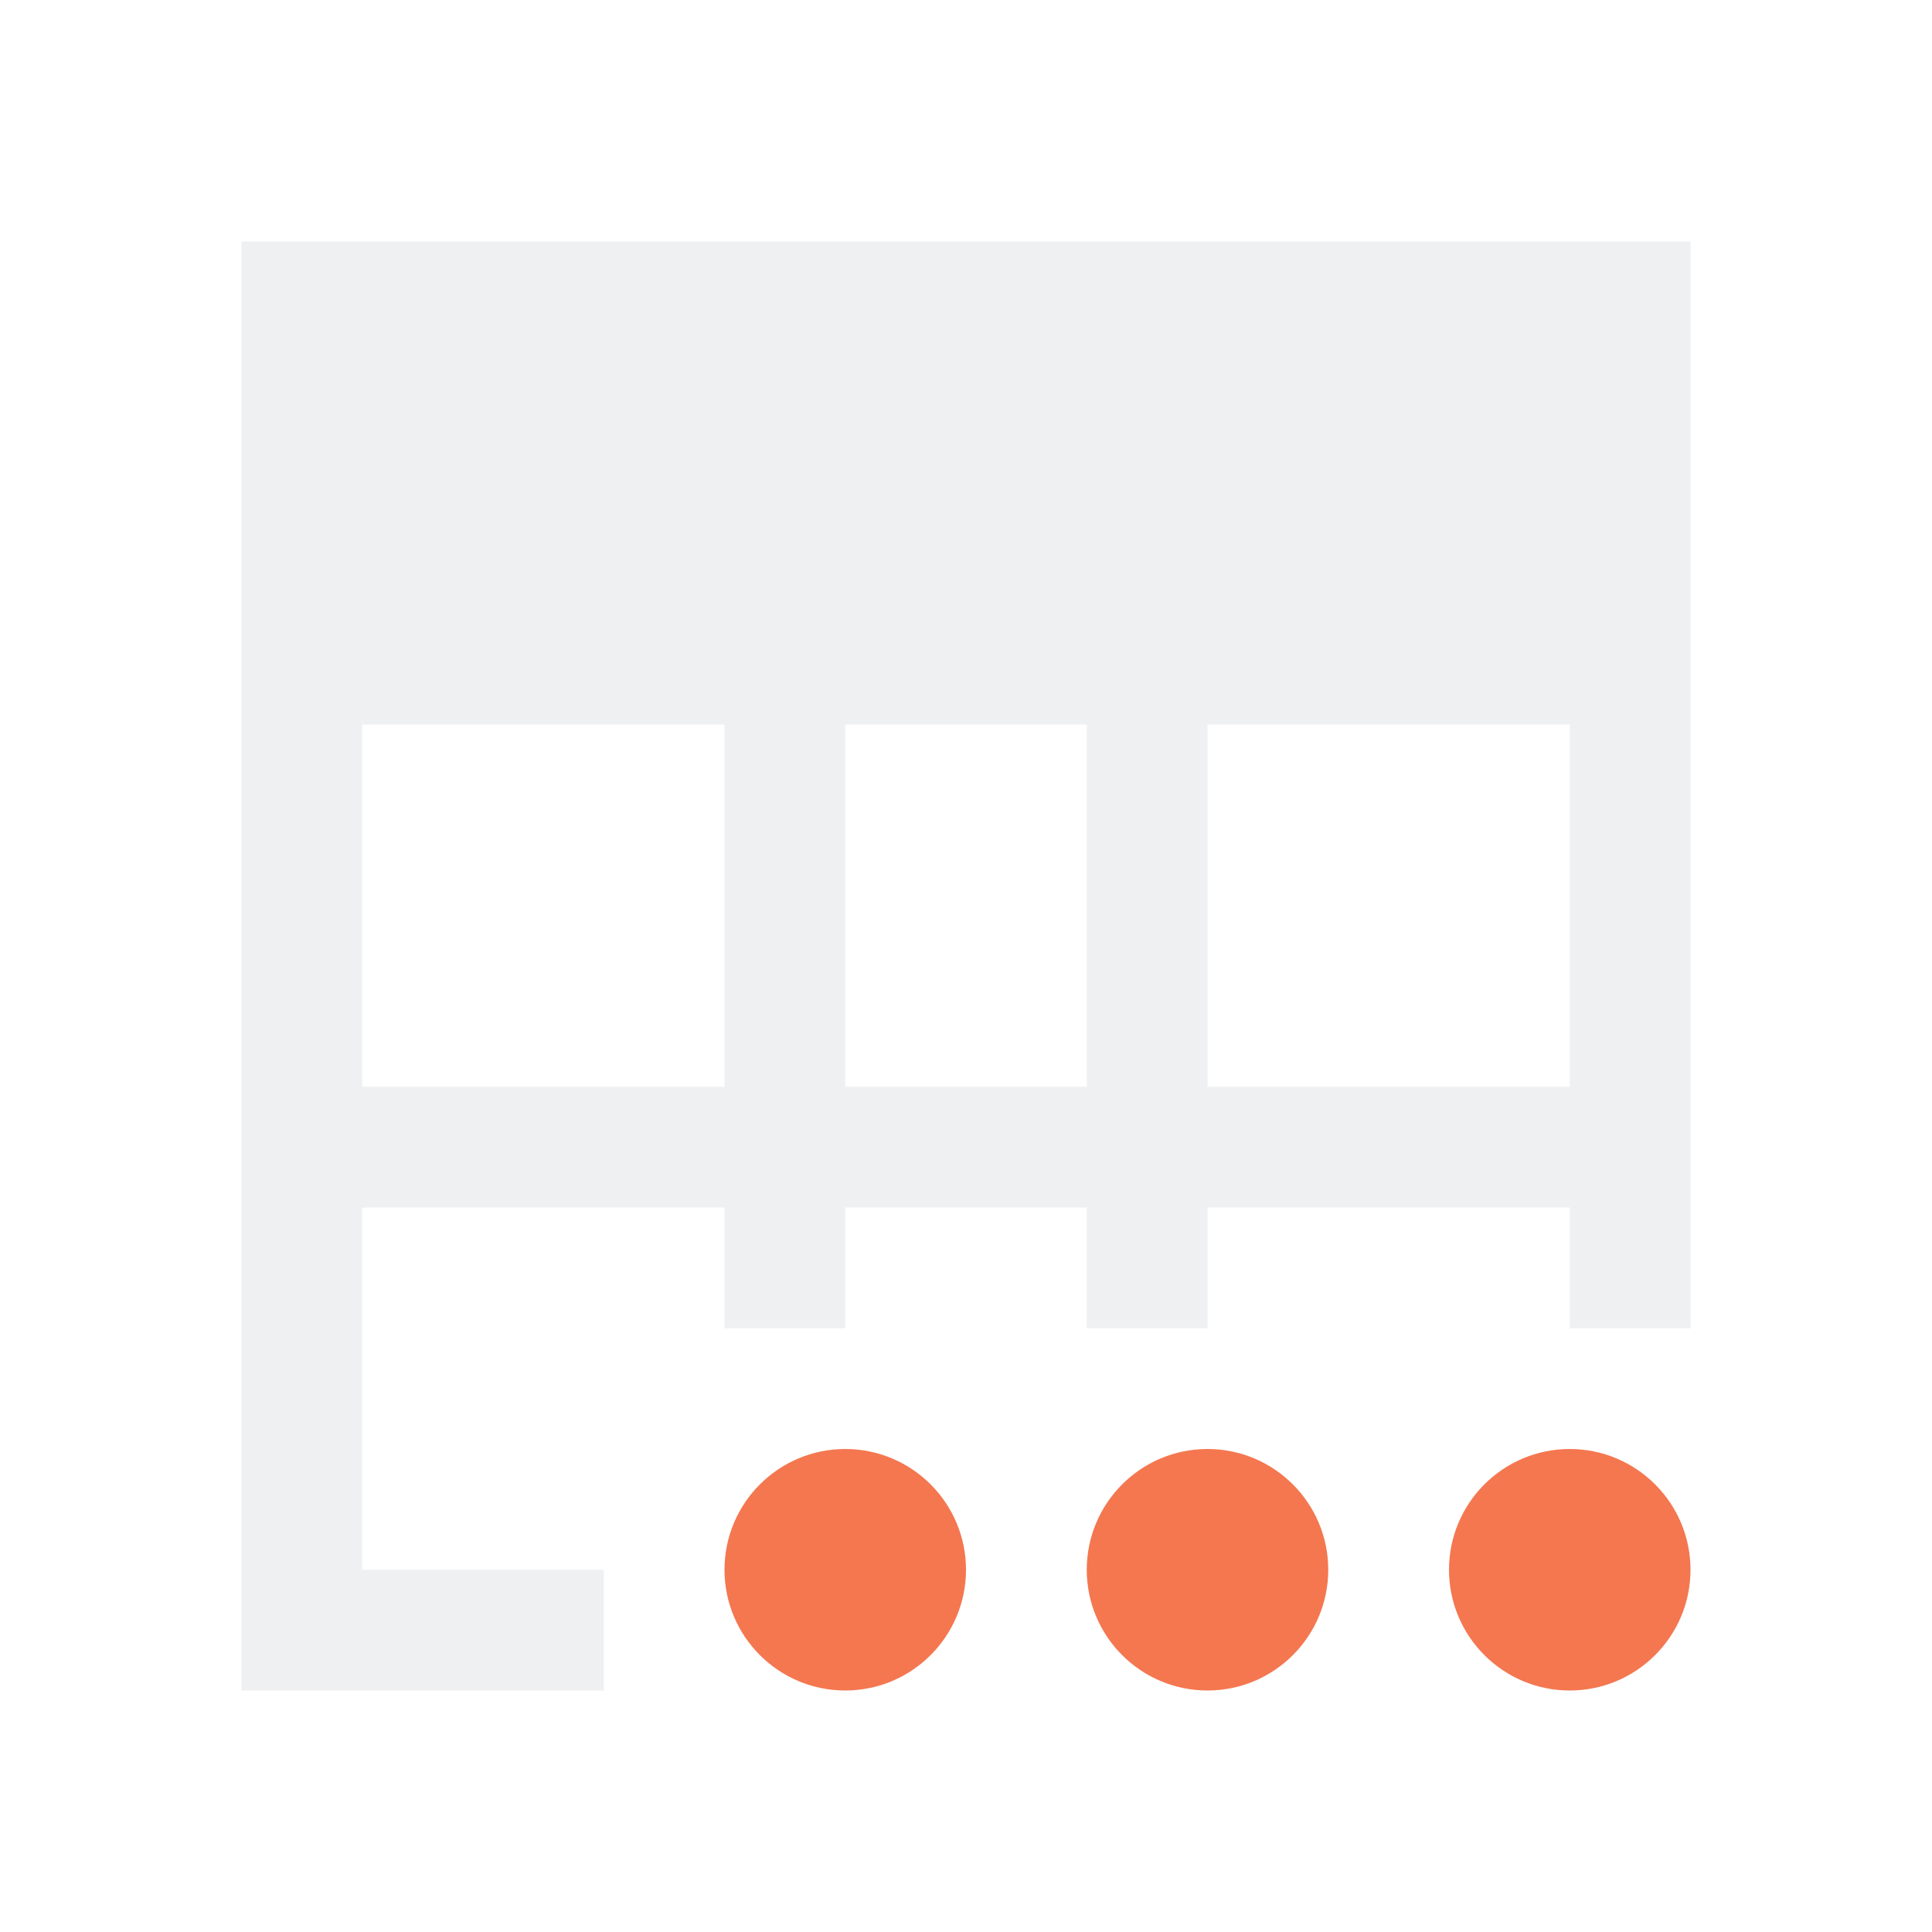
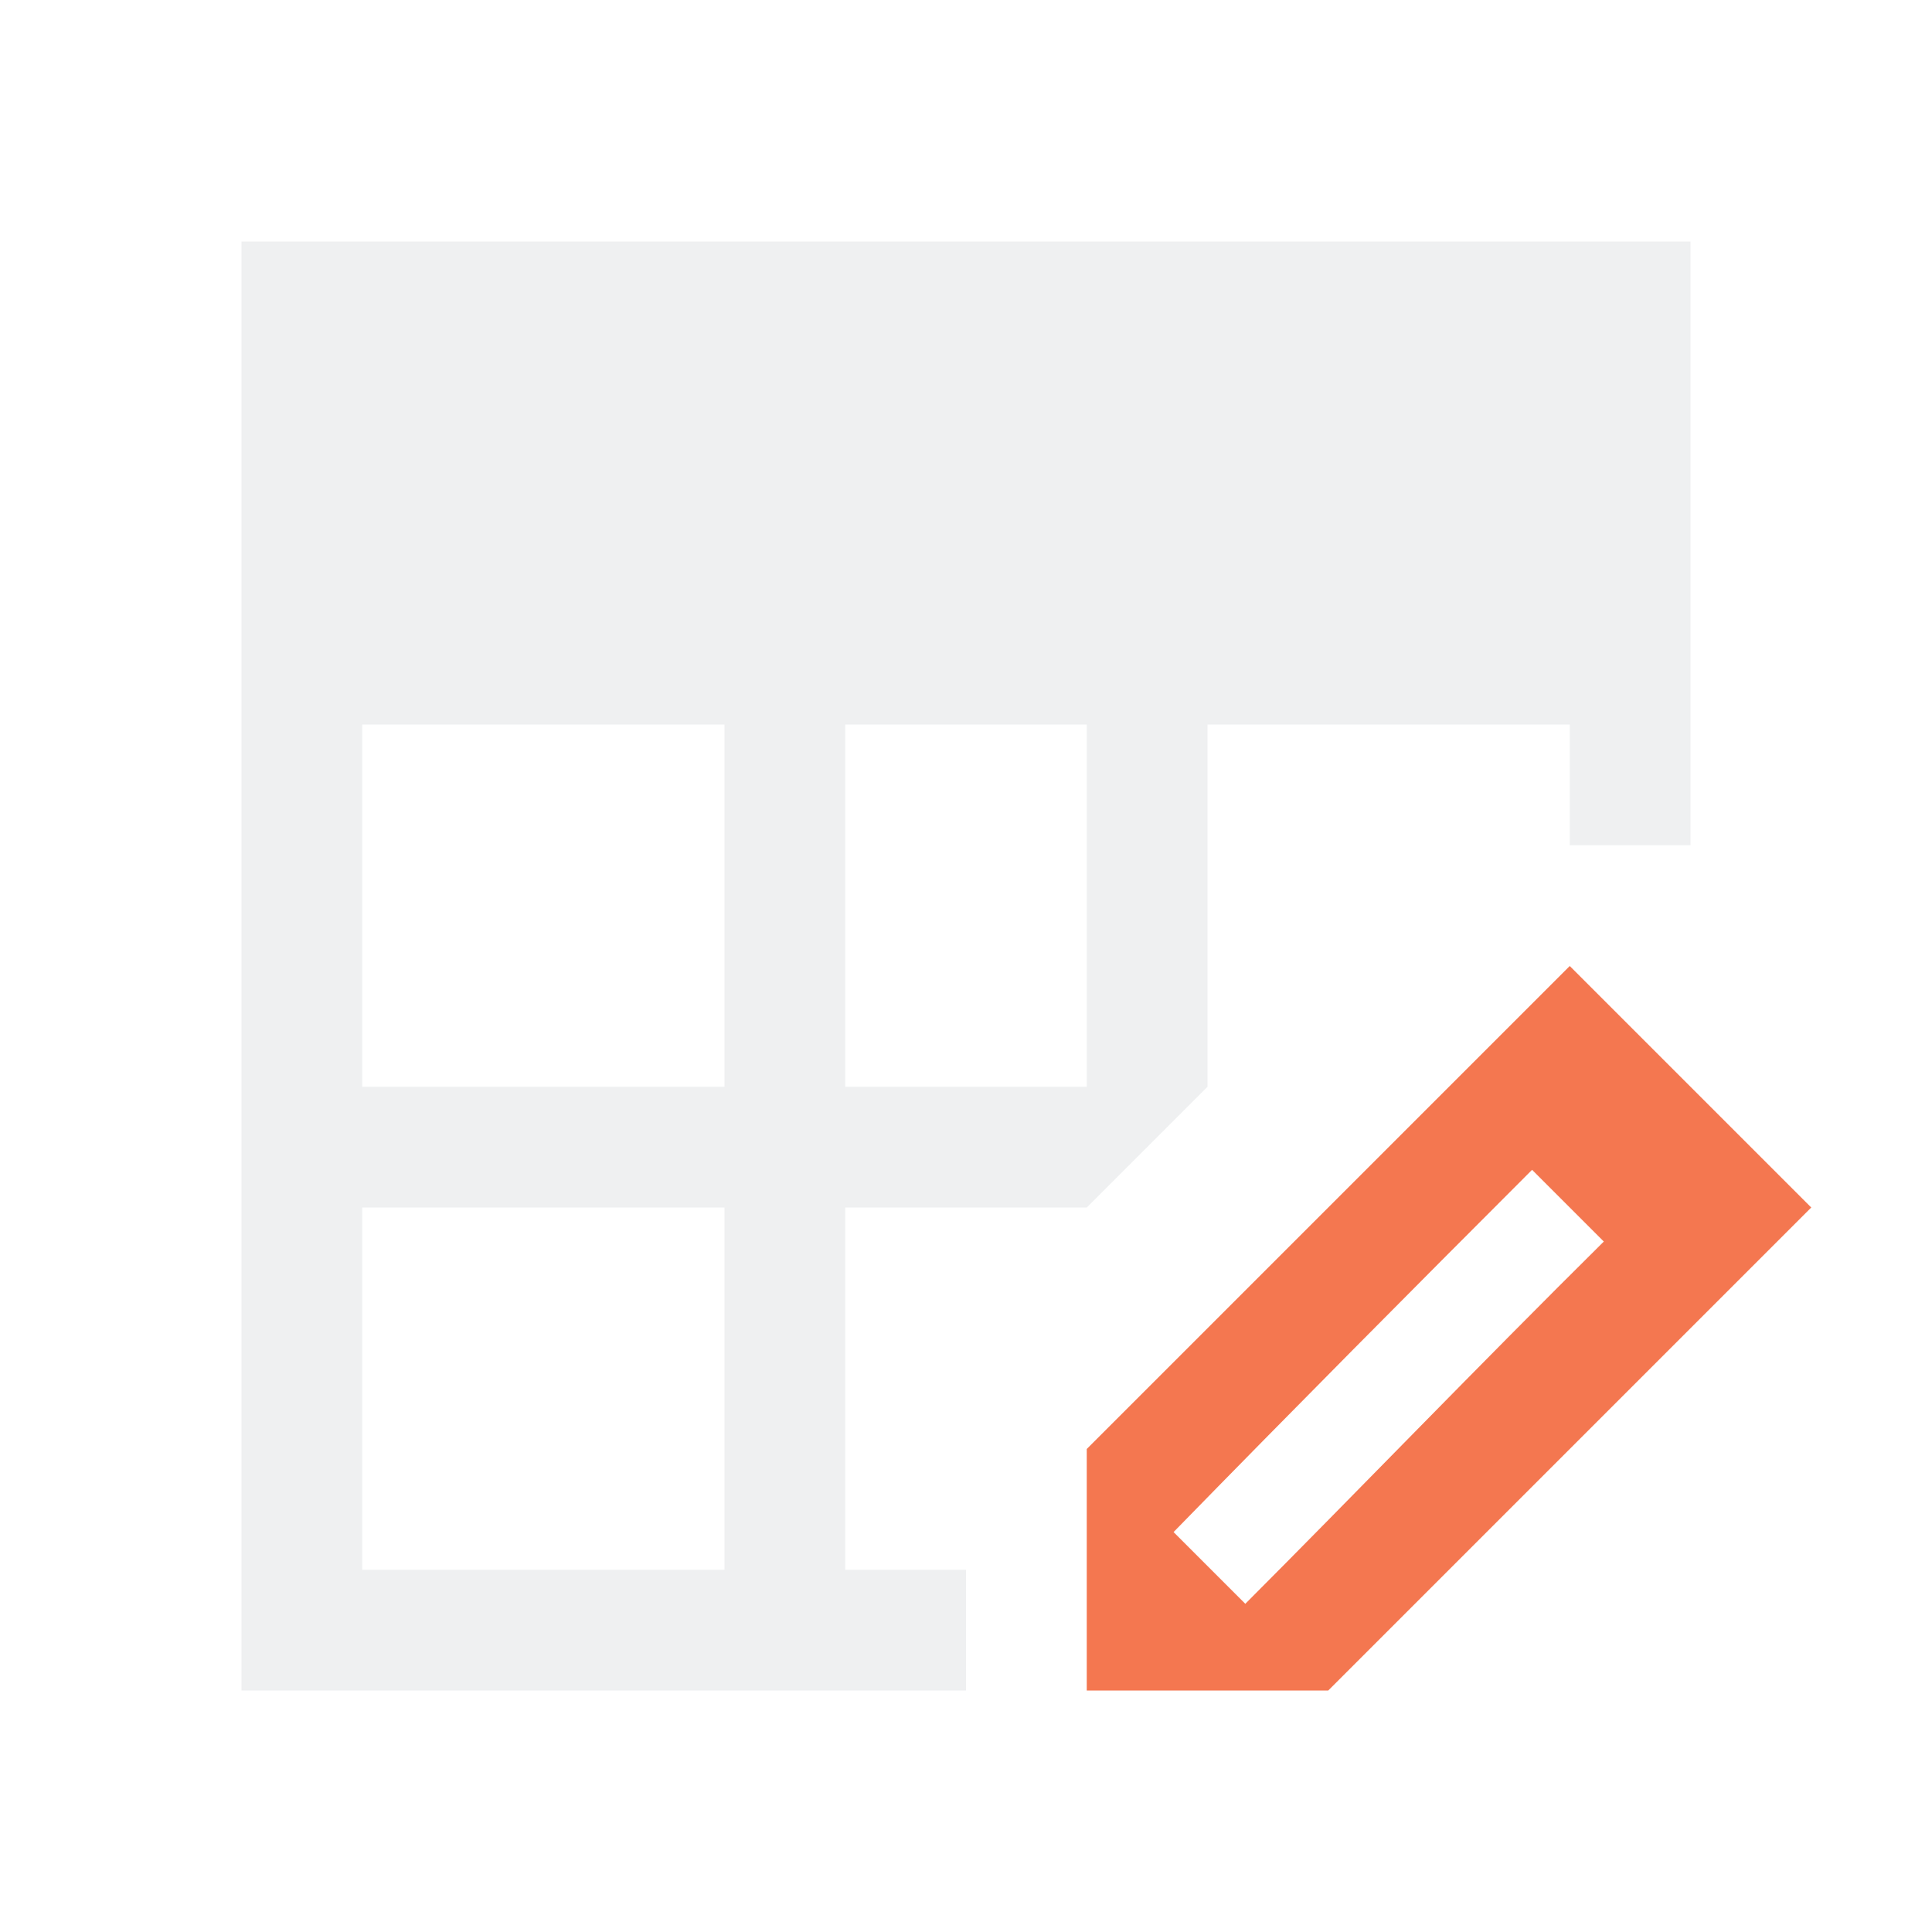
<svg xmlns="http://www.w3.org/2000/svg" viewBox="0 0 16 16">
-   <path d="m2 2v12h1 2v-1h-2v-3h3v1h1v-1h2v1h1v-1h1 1 1v1h1v-9zm1 4h3v3h-3zm4 0h2v3h-2zm3 0h1 1 1v3h-1-1-1z" fill="#eff0f1" />
-   <path d="m7 12c-.552 0-1 .448-1 1s.448 1 1 1 1-.448 1-1-.448-1-1-1zm3 0c-.552 0-1 .448-1 1s.448 1 1 1 1-.448 1-1-.448-1-1-1zm3 0c-.552 0-1 .448-1 1s.448 1 1 1 1-.448 1-1-.448-1-1-1z" fill="#f47750" />
+   <path d="m2 2v12h1 5v-1h-1v-3h2l1-1v-3h1 1 1v1h1v-5zm1 4h3v3h-3zm4 0h2v3h-2zm-4 4h3v3h-3z" fill="#eff0f1" />
+   <path d="m13 8-4 4v1 1h2l4-4zm-.312 1.688.594.594c-1.033 1.023-2.088 2.118-2.969 3l-.594-.594c.983-1.007 1.974-2.005 2.969-3z" fill="#f47750" />
</svg>
